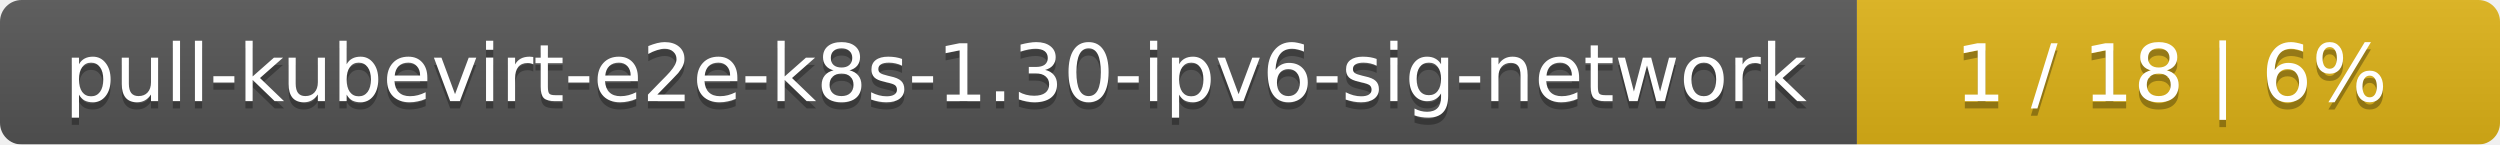
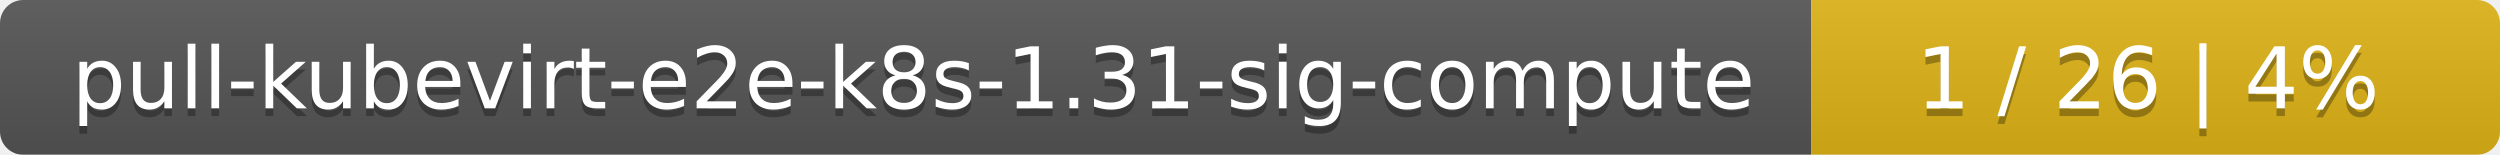
- <svg xmlns="http://www.w3.org/2000/svg" width="346" height="20">
+ <svg xmlns="http://www.w3.org/2000/svg" width="323" height="20">
  <linearGradient id="smooth" x2="0" y2="100%">
    <stop offset="0" stop-color="#bbb" stop-opacity=".1" />
    <stop offset="1" stop-opacity=".1" />
  </linearGradient>
  <mask id="round">
-     <rect width="346" height="20" rx="3" fill="#fff" />
+     <rect width="323" height="20" rx="3" fill="#fff" />
  </mask>
  <g mask="url(#round)">
-     <rect width="257" height="20" fill="#555" />
-     <rect x="257" width="89" height="20" fill="#dfb317" />
-     <rect width="346" height="20" fill="url(#smooth)" />
+     <rect width="234" height="20" fill="#555" />
+     <rect x="234" width="89" height="20" fill="#dfb317" />
+     <rect width="323" height="20" fill="url(#smooth)" />
  </g>
  <g fill="#fff" text-anchor="middle" font-family="DejaVu Sans,Verdana,Geneva,sans-serif" font-size="11">
-     <text x="129.5" y="15" fill="#010101" fill-opacity=".3">pull-kubevirt-e2e-k8s-1.30-ipv6-sig-network</text>
-     <text x="129.5" y="14">pull-kubevirt-e2e-k8s-1.30-ipv6-sig-network</text>
-     <text x="300.5" y="15" fill="#010101" fill-opacity=".3">1 / 18    |    6%</text>
-     <text x="300.5" y="14">1 / 18    |    6%</text>
+     <text x="118" y="15" fill="#010101" fill-opacity=".3">pull-kubevirt-e2e-k8s-1.31-sig-compute</text>
+     <text x="118" y="14">pull-kubevirt-e2e-k8s-1.31-sig-compute</text>
+     <text x="277.5" y="15" fill="#010101" fill-opacity=".3">1 / 26    |    4%</text>
+     <text x="277.5" y="14">1 / 26    |    4%</text>
  </g>
</svg>
